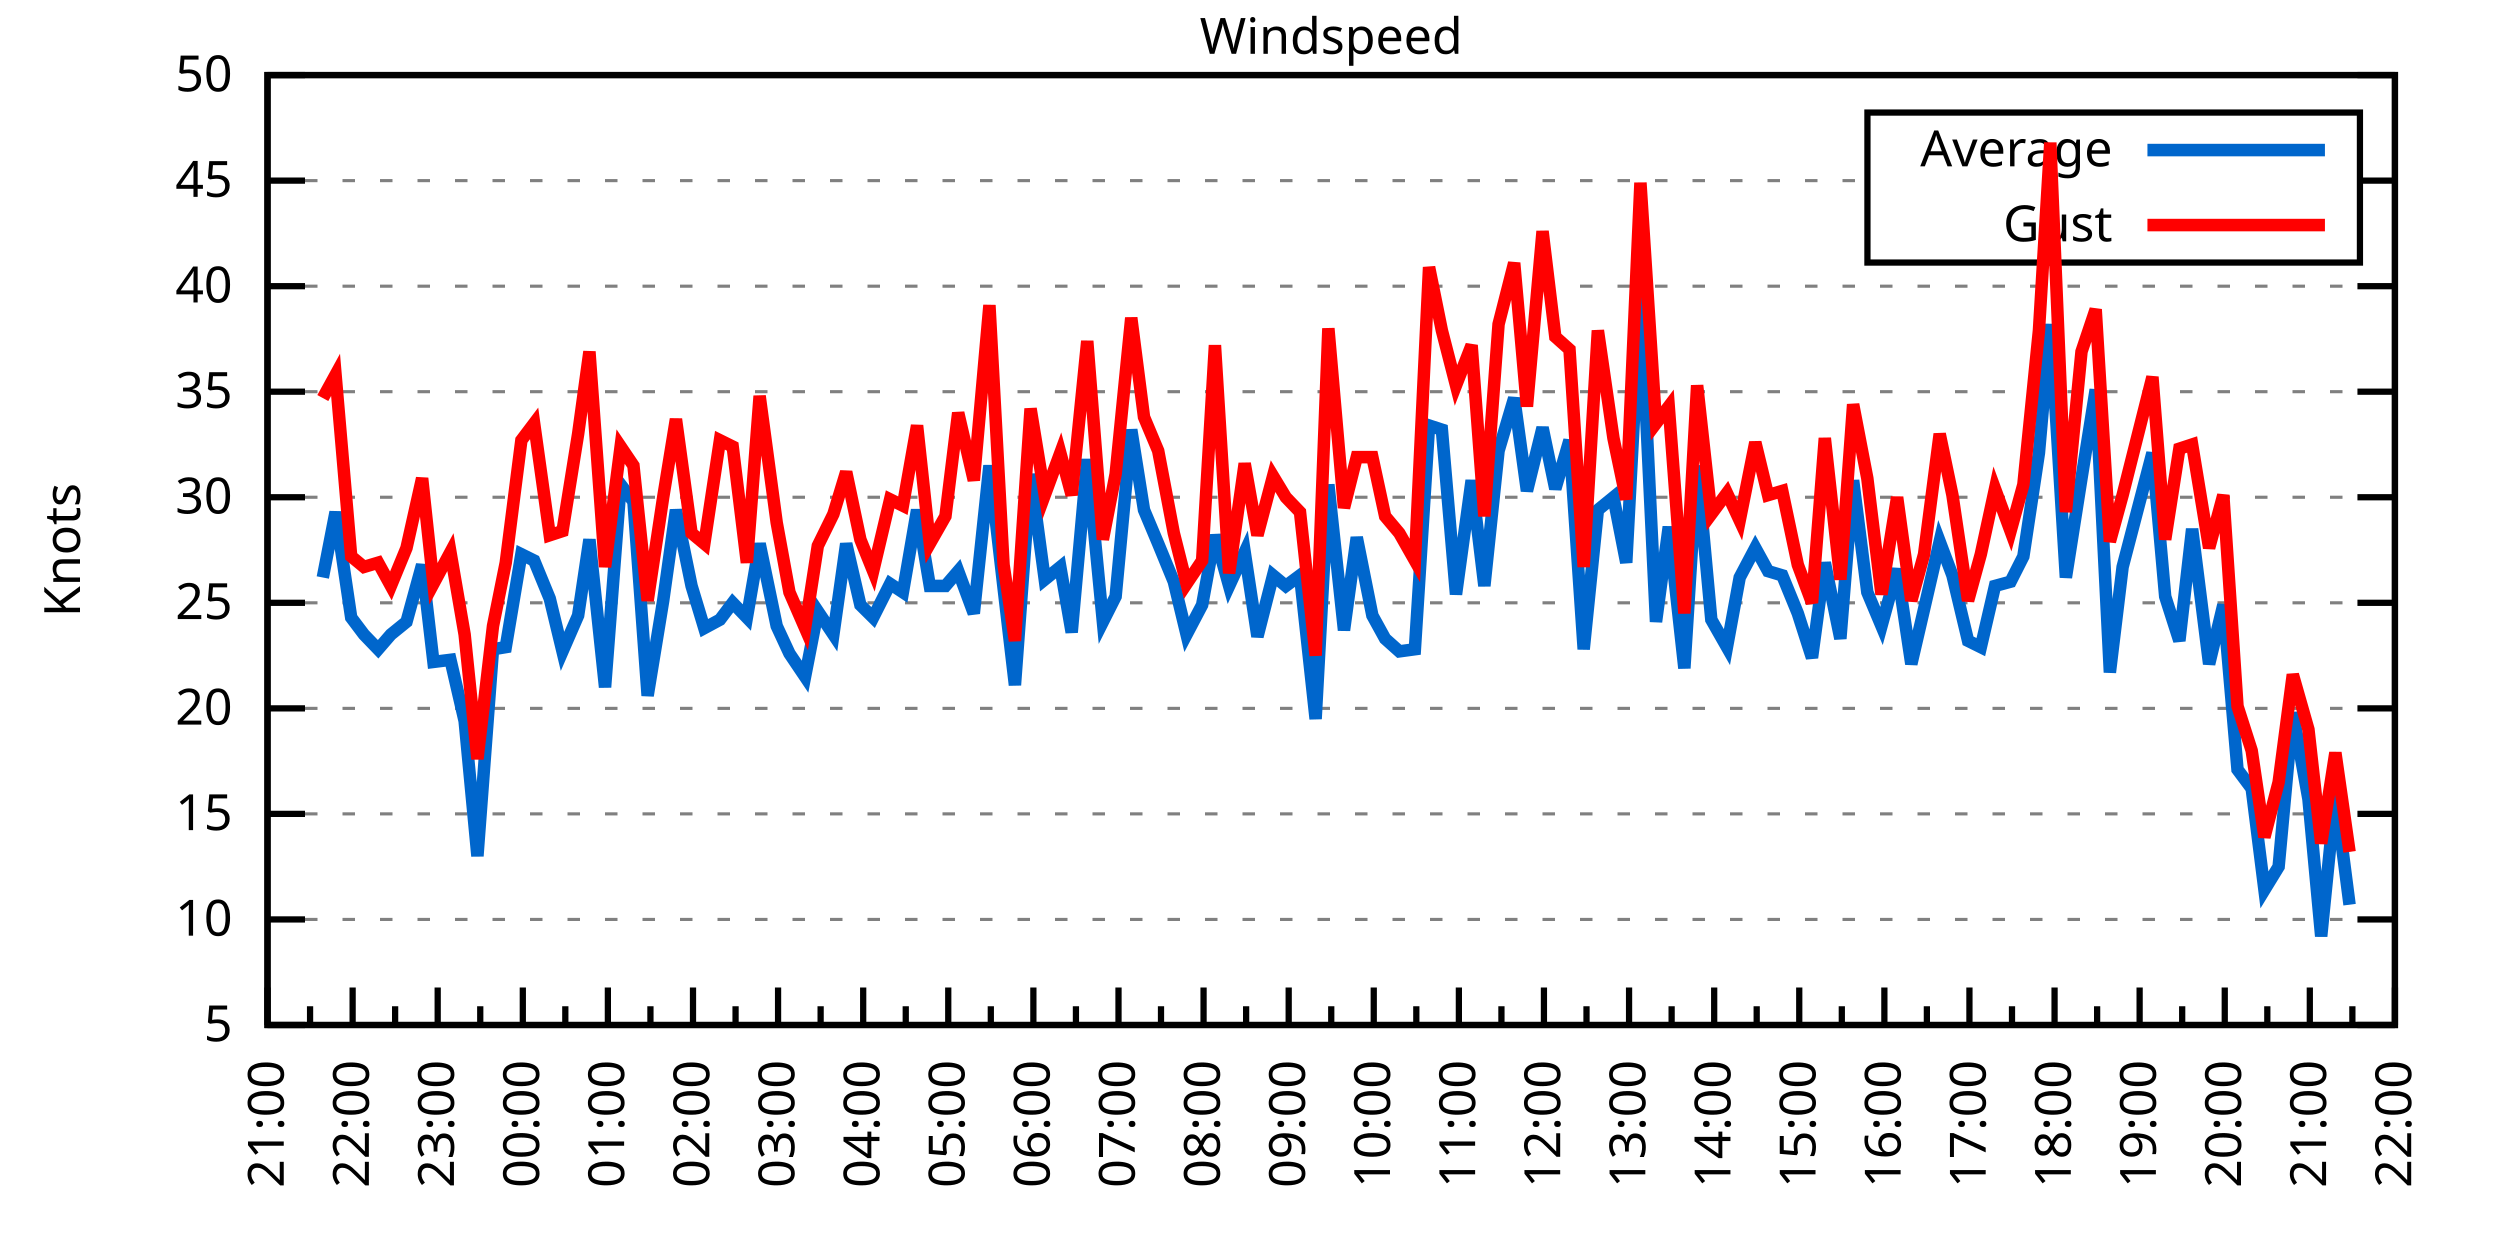
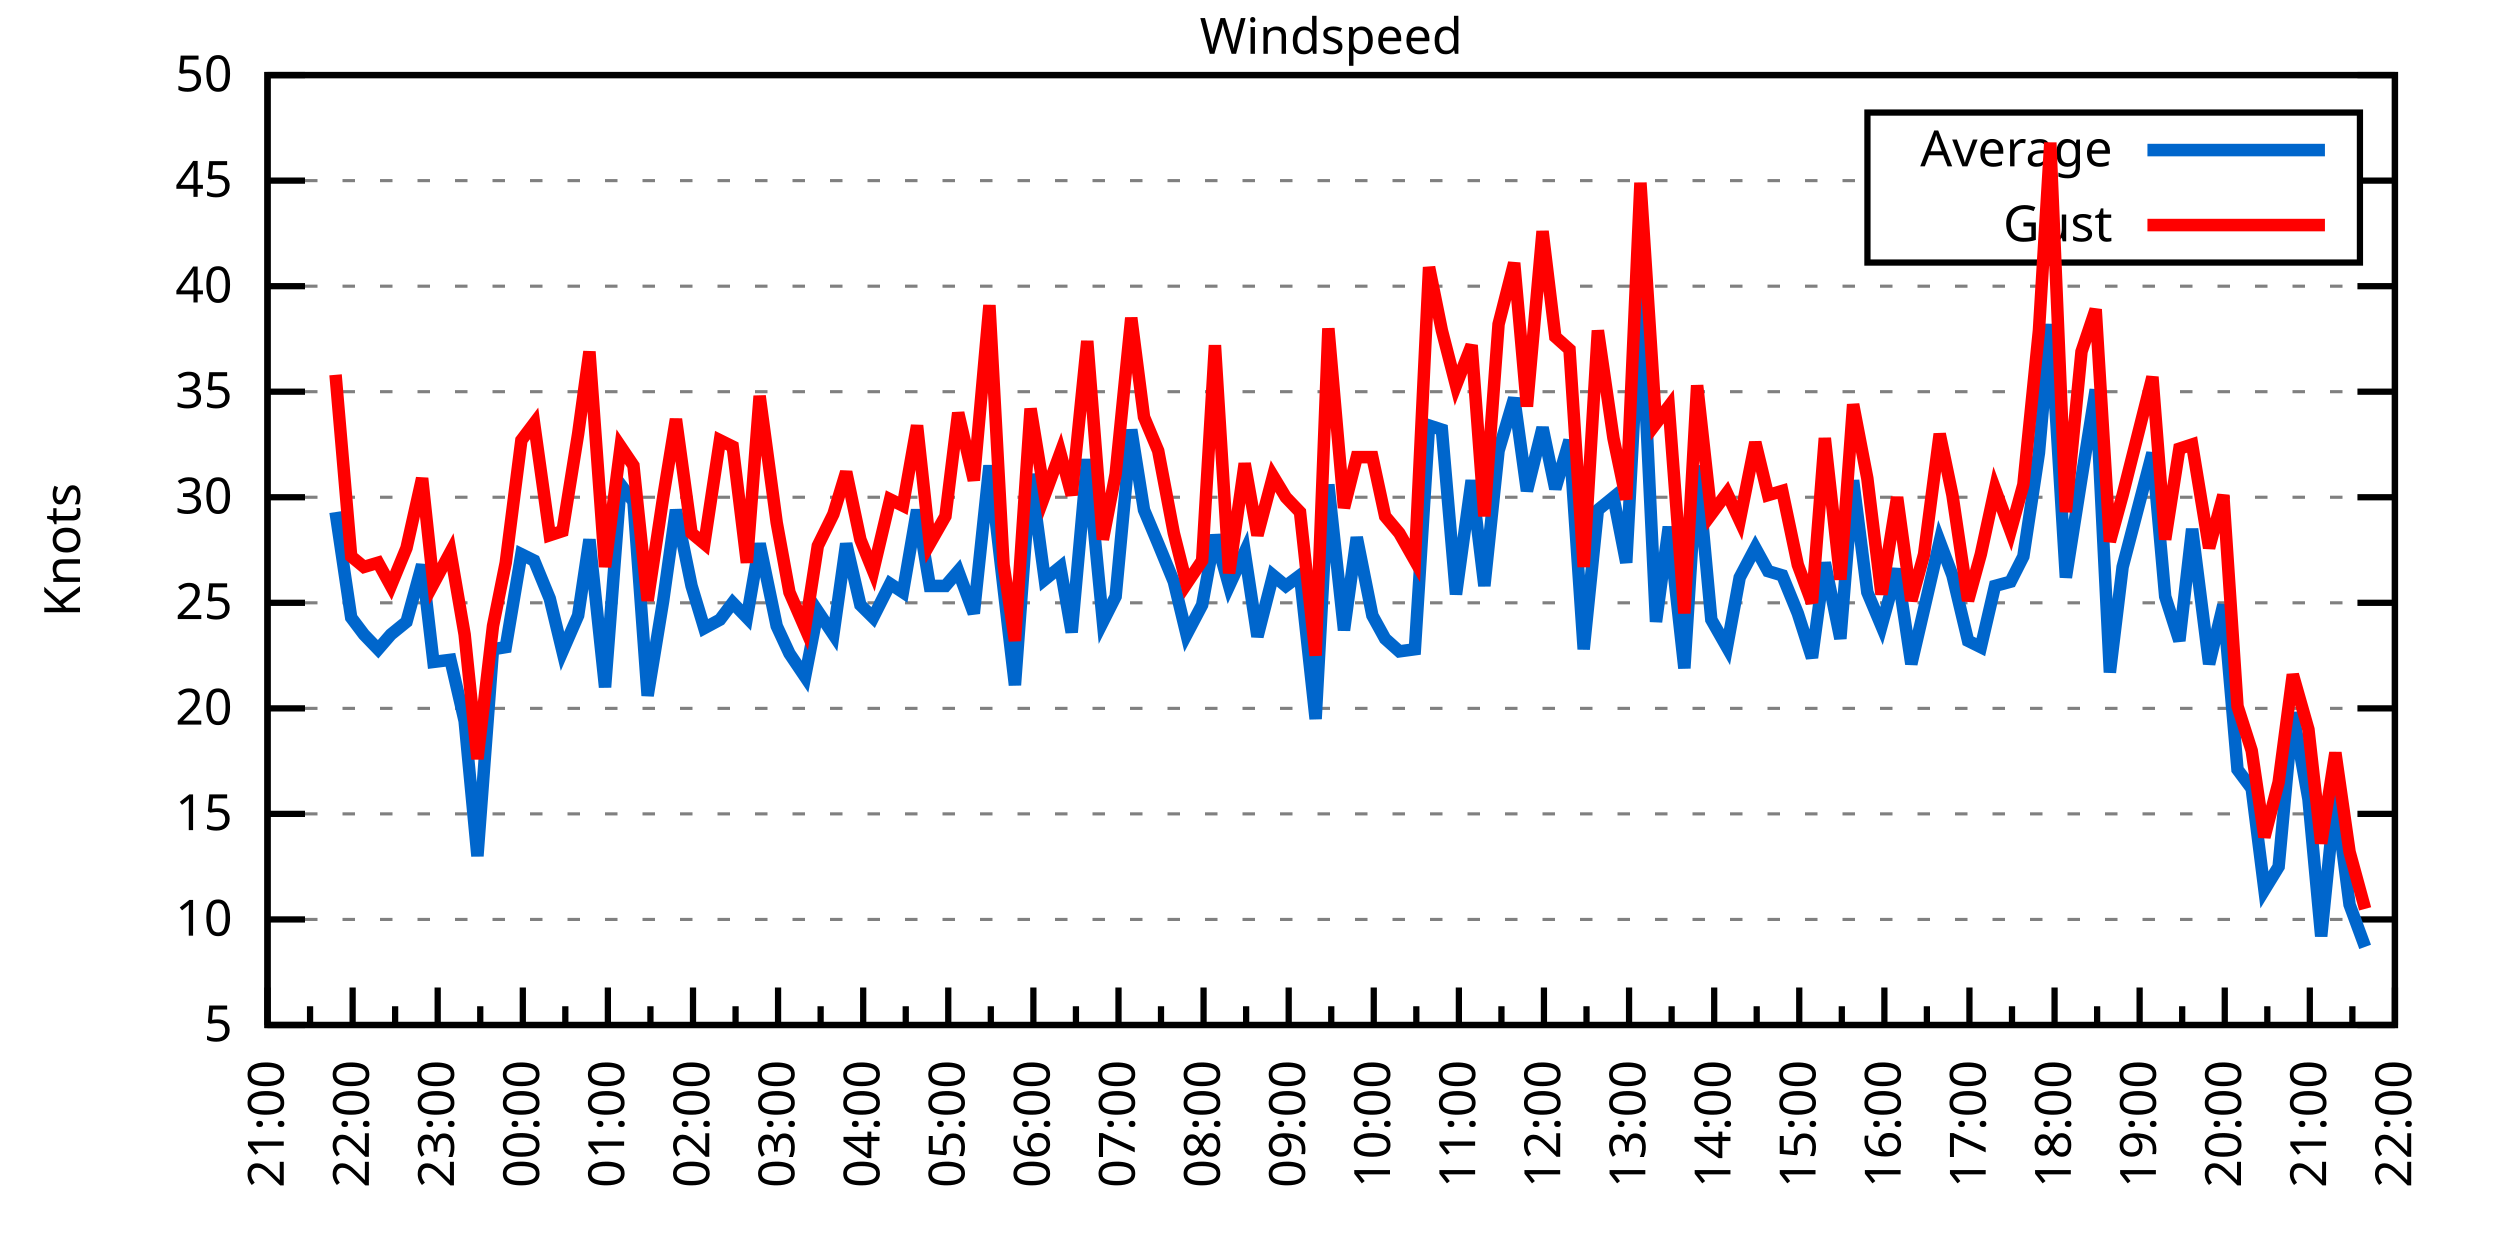
<svg xmlns="http://www.w3.org/2000/svg" xmlns:xlink="http://www.w3.org/1999/xlink" width="400" height="200" viewBox="0 0 400 200">
  <g id="gnuplot_canvas">
    <rect x="0" y="0" width="400" height="200" fill="none" />
    <defs>
      <circle id="gpDot" r="0.5" stroke-width="0.5" stroke="currentColor" />
      <path id="gpPt0" stroke-width="0.333" stroke="currentColor" d="M-1,0 h2 M0,-1 v2" />
      <path id="gpPt1" stroke-width="0.333" stroke="currentColor" d="M-1,-1 L1,1 M1,-1 L-1,1" />
      <path id="gpPt2" stroke-width="0.333" stroke="currentColor" d="M-1,0 L1,0 M0,-1 L0,1 M-1,-1 L1,1 M-1,1 L1,-1" />
      <rect id="gpPt3" stroke-width="0.333" stroke="currentColor" x="-1" y="-1" width="2" height="2" />
      <rect id="gpPt4" stroke-width="0.333" stroke="currentColor" fill="currentColor" x="-1" y="-1" width="2" height="2" />
      <circle id="gpPt5" stroke-width="0.333" stroke="currentColor" cx="0" cy="0" r="1" />
      <use xlink:href="#gpPt5" id="gpPt6" fill="currentColor" stroke="none" />
      <path id="gpPt7" stroke-width="0.333" stroke="currentColor" d="M0,-1.33 L-1.33,0.67 L1.33,0.67 z" />
      <use xlink:href="#gpPt7" id="gpPt8" fill="currentColor" stroke="none" />
      <use xlink:href="#gpPt7" id="gpPt9" stroke="currentColor" transform="rotate(180)" />
      <use xlink:href="#gpPt9" id="gpPt10" fill="currentColor" stroke="none" />
      <use xlink:href="#gpPt3" id="gpPt11" stroke="currentColor" transform="rotate(45)" />
      <use xlink:href="#gpPt11" id="gpPt12" fill="currentColor" stroke="none" />
      <path id="gpPt13" stroke-width="0.333" stroke="currentColor" d="M0,1.330 L1.265,0.411 L0.782,-1.067 L-0.782,-1.076 L-1.265,0.411 z" />
      <use xlink:href="#gpPt13" id="gpPt14" fill="currentColor" stroke="none" />
      <filter id="textbox" filterUnits="objectBoundingBox" x="0" y="0" height="1" width="1">
        <feFlood flood-color="white" flood-opacity="1" result="bgnd" />
        <feComposite in="SourceGraphic" in2="bgnd" operator="atop" />
      </filter>
      <filter id="greybox" filterUnits="objectBoundingBox" x="0" y="0" height="1" width="1">
        <feFlood flood-color="lightgrey" flood-opacity="1" result="grey" />
        <feComposite in="SourceGraphic" in2="grey" operator="atop" />
      </filter>
    </defs>
    <g fill="none" color="white" stroke="currentColor" stroke-width="1.00" stroke-linecap="butt" stroke-linejoin="miter">
</g>
    <g fill="none" color="black" stroke="currentColor" stroke-width="1.00" stroke-linecap="butt" stroke-linejoin="miter">
      <g stroke="none" shape-rendering="crispEdges">
        <polygon fill="rgb(255, 255, 255)" points="42.80,164.00 383.18,164.00 383.18,12.02 42.80,12.02 " />
      </g>
    </g>
    <g fill="none" color="black" stroke="currentColor" stroke-width="1.00" stroke-linecap="butt" stroke-linejoin="miter">
</g>
    <g fill="none" color="black" stroke="black" stroke-width="0.50" stroke-linecap="butt" stroke-linejoin="miter">
</g>
    <g fill="none" color="gray" stroke="currentColor" stroke-width="0.50" stroke-linecap="butt" stroke-linejoin="miter">
      <path stroke="gray" stroke-dasharray="2,4" class="gridline" d="M42.80,164.00 L383.19,164.00  " />
    </g>
    <g fill="none" color="gray" stroke="gray" stroke-width="1.00" stroke-linecap="butt" stroke-linejoin="miter">
</g>
    <g fill="none" color="black" stroke="currentColor" stroke-width="1.00" stroke-linecap="butt" stroke-linejoin="miter">
      <path stroke="black" d="M42.80,164.00 L48.80,164.00 M383.19,164.00 L377.19,164.00  " />
      <g transform="translate(37.20,166.60)" stroke="none" fill="black" font-family="Sans" font-size="8.00" text-anchor="end">
        <text>
          <tspan font-family="Sans"> 5</tspan>
        </text>
      </g>
    </g>
    <g fill="none" color="black" stroke="currentColor" stroke-width="1.00" stroke-linecap="butt" stroke-linejoin="miter">
</g>
    <g fill="none" color="black" stroke="black" stroke-width="0.50" stroke-linecap="butt" stroke-linejoin="miter">
</g>
    <g fill="none" color="gray" stroke="currentColor" stroke-width="0.50" stroke-linecap="butt" stroke-linejoin="miter">
      <path stroke="gray" stroke-dasharray="2,4" class="gridline" d="M42.80,147.11 L383.19,147.11  " />
    </g>
    <g fill="none" color="gray" stroke="gray" stroke-width="1.00" stroke-linecap="butt" stroke-linejoin="miter">
</g>
    <g fill="none" color="black" stroke="currentColor" stroke-width="1.00" stroke-linecap="butt" stroke-linejoin="miter">
      <path stroke="black" d="M42.80,147.11 L48.80,147.11 M383.19,147.11 L377.19,147.11  " />
      <g transform="translate(37.20,149.71)" stroke="none" fill="black" font-family="Sans" font-size="8.00" text-anchor="end">
        <text>
          <tspan font-family="Sans"> 10</tspan>
        </text>
      </g>
    </g>
    <g fill="none" color="black" stroke="currentColor" stroke-width="1.00" stroke-linecap="butt" stroke-linejoin="miter">
</g>
    <g fill="none" color="black" stroke="black" stroke-width="0.50" stroke-linecap="butt" stroke-linejoin="miter">
</g>
    <g fill="none" color="gray" stroke="currentColor" stroke-width="0.50" stroke-linecap="butt" stroke-linejoin="miter">
      <path stroke="gray" stroke-dasharray="2,4" class="gridline" d="M42.80,130.22 L383.19,130.22  " />
    </g>
    <g fill="none" color="gray" stroke="gray" stroke-width="1.00" stroke-linecap="butt" stroke-linejoin="miter">
</g>
    <g fill="none" color="black" stroke="currentColor" stroke-width="1.00" stroke-linecap="butt" stroke-linejoin="miter">
      <path stroke="black" d="M42.80,130.22 L48.80,130.22 M383.19,130.22 L377.19,130.22  " />
      <g transform="translate(37.20,132.82)" stroke="none" fill="black" font-family="Sans" font-size="8.00" text-anchor="end">
        <text>
          <tspan font-family="Sans"> 15</tspan>
        </text>
      </g>
    </g>
    <g fill="none" color="black" stroke="currentColor" stroke-width="1.00" stroke-linecap="butt" stroke-linejoin="miter">
</g>
    <g fill="none" color="black" stroke="black" stroke-width="0.50" stroke-linecap="butt" stroke-linejoin="miter">
</g>
    <g fill="none" color="gray" stroke="currentColor" stroke-width="0.50" stroke-linecap="butt" stroke-linejoin="miter">
      <path stroke="gray" stroke-dasharray="2,4" class="gridline" d="M42.80,113.34 L383.19,113.34  " />
    </g>
    <g fill="none" color="gray" stroke="gray" stroke-width="1.00" stroke-linecap="butt" stroke-linejoin="miter">
</g>
    <g fill="none" color="black" stroke="currentColor" stroke-width="1.00" stroke-linecap="butt" stroke-linejoin="miter">
      <path stroke="black" d="M42.80,113.34 L48.80,113.34 M383.19,113.34 L377.19,113.34  " />
      <g transform="translate(37.20,115.94)" stroke="none" fill="black" font-family="Sans" font-size="8.00" text-anchor="end">
        <text>
          <tspan font-family="Sans"> 20</tspan>
        </text>
      </g>
    </g>
    <g fill="none" color="black" stroke="currentColor" stroke-width="1.00" stroke-linecap="butt" stroke-linejoin="miter">
</g>
    <g fill="none" color="black" stroke="black" stroke-width="0.50" stroke-linecap="butt" stroke-linejoin="miter">
</g>
    <g fill="none" color="gray" stroke="currentColor" stroke-width="0.50" stroke-linecap="butt" stroke-linejoin="miter">
      <path stroke="gray" stroke-dasharray="2,4" class="gridline" d="M42.80,96.45 L383.19,96.45  " />
    </g>
    <g fill="none" color="gray" stroke="gray" stroke-width="1.00" stroke-linecap="butt" stroke-linejoin="miter">
</g>
    <g fill="none" color="black" stroke="currentColor" stroke-width="1.00" stroke-linecap="butt" stroke-linejoin="miter">
      <path stroke="black" d="M42.80,96.45 L48.80,96.45 M383.19,96.45 L377.19,96.45  " />
      <g transform="translate(37.20,99.05)" stroke="none" fill="black" font-family="Sans" font-size="8.00" text-anchor="end">
        <text>
          <tspan font-family="Sans"> 25</tspan>
        </text>
      </g>
    </g>
    <g fill="none" color="black" stroke="currentColor" stroke-width="1.00" stroke-linecap="butt" stroke-linejoin="miter">
</g>
    <g fill="none" color="black" stroke="black" stroke-width="0.50" stroke-linecap="butt" stroke-linejoin="miter">
</g>
    <g fill="none" color="gray" stroke="currentColor" stroke-width="0.50" stroke-linecap="butt" stroke-linejoin="miter">
      <path stroke="gray" stroke-dasharray="2,4" class="gridline" d="M42.80,79.56 L383.19,79.56  " />
    </g>
    <g fill="none" color="gray" stroke="gray" stroke-width="1.00" stroke-linecap="butt" stroke-linejoin="miter">
</g>
    <g fill="none" color="black" stroke="currentColor" stroke-width="1.00" stroke-linecap="butt" stroke-linejoin="miter">
      <path stroke="black" d="M42.80,79.56 L48.80,79.56 M383.19,79.56 L377.19,79.56  " />
      <g transform="translate(37.20,82.16)" stroke="none" fill="black" font-family="Sans" font-size="8.00" text-anchor="end">
        <text>
          <tspan font-family="Sans"> 30</tspan>
        </text>
      </g>
    </g>
    <g fill="none" color="black" stroke="currentColor" stroke-width="1.00" stroke-linecap="butt" stroke-linejoin="miter">
</g>
    <g fill="none" color="black" stroke="black" stroke-width="0.50" stroke-linecap="butt" stroke-linejoin="miter">
</g>
    <g fill="none" color="gray" stroke="currentColor" stroke-width="0.50" stroke-linecap="butt" stroke-linejoin="miter">
      <path stroke="gray" stroke-dasharray="2,4" class="gridline" d="M42.80,62.67 L383.19,62.67  " />
    </g>
    <g fill="none" color="gray" stroke="gray" stroke-width="1.00" stroke-linecap="butt" stroke-linejoin="miter">
</g>
    <g fill="none" color="black" stroke="currentColor" stroke-width="1.00" stroke-linecap="butt" stroke-linejoin="miter">
      <path stroke="black" d="M42.80,62.67 L48.80,62.67 M383.19,62.67 L377.19,62.67  " />
      <g transform="translate(37.20,65.27)" stroke="none" fill="black" font-family="Sans" font-size="8.00" text-anchor="end">
        <text>
          <tspan font-family="Sans"> 35</tspan>
        </text>
      </g>
    </g>
    <g fill="none" color="black" stroke="currentColor" stroke-width="1.00" stroke-linecap="butt" stroke-linejoin="miter">
</g>
    <g fill="none" color="black" stroke="black" stroke-width="0.50" stroke-linecap="butt" stroke-linejoin="miter">
</g>
    <g fill="none" color="gray" stroke="currentColor" stroke-width="0.50" stroke-linecap="butt" stroke-linejoin="miter">
      <path stroke="gray" stroke-dasharray="2,4" class="gridline" d="M42.80,45.79 L383.19,45.79  " />
    </g>
    <g fill="none" color="gray" stroke="gray" stroke-width="1.00" stroke-linecap="butt" stroke-linejoin="miter">
</g>
    <g fill="none" color="black" stroke="currentColor" stroke-width="1.00" stroke-linecap="butt" stroke-linejoin="miter">
      <path stroke="black" d="M42.80,45.79 L48.80,45.79 M383.19,45.79 L377.19,45.79  " />
      <g transform="translate(37.20,48.39)" stroke="none" fill="black" font-family="Sans" font-size="8.00" text-anchor="end">
        <text>
          <tspan font-family="Sans"> 40</tspan>
        </text>
      </g>
    </g>
    <g fill="none" color="black" stroke="currentColor" stroke-width="1.00" stroke-linecap="butt" stroke-linejoin="miter">
</g>
    <g fill="none" color="black" stroke="black" stroke-width="0.50" stroke-linecap="butt" stroke-linejoin="miter">
</g>
    <g fill="none" color="gray" stroke="currentColor" stroke-width="0.50" stroke-linecap="butt" stroke-linejoin="miter">
      <path stroke="gray" stroke-dasharray="2,4" class="gridline" d="M42.80,28.90 L298.79,28.90 M377.59,28.90 L383.19,28.90  " />
    </g>
    <g fill="none" color="gray" stroke="gray" stroke-width="1.00" stroke-linecap="butt" stroke-linejoin="miter">
</g>
    <g fill="none" color="black" stroke="currentColor" stroke-width="1.00" stroke-linecap="butt" stroke-linejoin="miter">
      <path stroke="black" d="M42.80,28.90 L48.80,28.90 M383.19,28.90 L377.19,28.90  " />
      <g transform="translate(37.20,31.50)" stroke="none" fill="black" font-family="Sans" font-size="8.00" text-anchor="end">
        <text>
          <tspan font-family="Sans"> 45</tspan>
        </text>
      </g>
    </g>
    <g fill="none" color="black" stroke="currentColor" stroke-width="1.00" stroke-linecap="butt" stroke-linejoin="miter">
</g>
    <g fill="none" color="black" stroke="black" stroke-width="0.50" stroke-linecap="butt" stroke-linejoin="miter">
</g>
    <g fill="none" color="gray" stroke="currentColor" stroke-width="0.50" stroke-linecap="butt" stroke-linejoin="miter">
      <path stroke="gray" stroke-dasharray="2,4" class="gridline" d="M42.80,12.01 L383.19,12.01  " />
    </g>
    <g fill="none" color="gray" stroke="gray" stroke-width="1.00" stroke-linecap="butt" stroke-linejoin="miter">
</g>
    <g fill="none" color="black" stroke="currentColor" stroke-width="1.00" stroke-linecap="butt" stroke-linejoin="miter">
      <path stroke="black" d="M42.80,12.01 L48.80,12.01 M383.19,12.01 L377.19,12.01  " />
      <g transform="translate(37.20,14.61)" stroke="none" fill="black" font-family="Sans" font-size="8.00" text-anchor="end">
        <text>
          <tspan font-family="Sans"> 50</tspan>
        </text>
      </g>
    </g>
    <g fill="none" color="black" stroke="currentColor" stroke-width="1.00" stroke-linecap="butt" stroke-linejoin="miter">
      <path stroke="black" d="M42.80,164.00 L42.80,158.00  " />
      <g transform="translate(45.40,169.60) rotate(270)" stroke="none" fill="black" font-family="Sans" font-size="8.00" text-anchor="end">
        <text>
          <tspan font-family="Sans">21:00</tspan>
        </text>
      </g>
    </g>
    <g fill="none" color="black" stroke="currentColor" stroke-width="1.00" stroke-linecap="butt" stroke-linejoin="miter">
      <path stroke="black" d="M49.61,164.00 L49.61,161.00 M56.42,164.00 L56.42,158.00  " />
      <g transform="translate(59.02,169.60) rotate(270)" stroke="none" fill="black" font-family="Sans" font-size="8.00" text-anchor="end">
        <text>
          <tspan font-family="Sans">22:00</tspan>
        </text>
      </g>
    </g>
    <g fill="none" color="black" stroke="currentColor" stroke-width="1.00" stroke-linecap="butt" stroke-linejoin="miter">
      <path stroke="black" d="M63.22,164.00 L63.22,161.00 M70.03,164.00 L70.03,158.00  " />
      <g transform="translate(72.63,169.60) rotate(270)" stroke="none" fill="black" font-family="Sans" font-size="8.00" text-anchor="end">
        <text>
          <tspan font-family="Sans">23:00</tspan>
        </text>
      </g>
    </g>
    <g fill="none" color="black" stroke="currentColor" stroke-width="1.00" stroke-linecap="butt" stroke-linejoin="miter">
      <path stroke="black" d="M76.84,164.00 L76.84,161.00 M83.65,164.00 L83.65,158.00  " />
      <g transform="translate(86.25,169.60) rotate(270)" stroke="none" fill="black" font-family="Sans" font-size="8.00" text-anchor="end">
        <text>
          <tspan font-family="Sans">00:00</tspan>
        </text>
      </g>
    </g>
    <g fill="none" color="black" stroke="currentColor" stroke-width="1.00" stroke-linecap="butt" stroke-linejoin="miter">
      <path stroke="black" d="M90.45,164.00 L90.45,161.00 M97.26,164.00 L97.26,158.00  " />
      <g transform="translate(99.86,169.60) rotate(270)" stroke="none" fill="black" font-family="Sans" font-size="8.00" text-anchor="end">
        <text>
          <tspan font-family="Sans">01:00</tspan>
        </text>
      </g>
    </g>
    <g fill="none" color="black" stroke="currentColor" stroke-width="1.00" stroke-linecap="butt" stroke-linejoin="miter">
      <path stroke="black" d="M104.07,164.00 L104.07,161.00 M110.88,164.00 L110.88,158.00  " />
      <g transform="translate(113.48,169.60) rotate(270)" stroke="none" fill="black" font-family="Sans" font-size="8.00" text-anchor="end">
        <text>
          <tspan font-family="Sans">02:00</tspan>
        </text>
      </g>
    </g>
    <g fill="none" color="black" stroke="currentColor" stroke-width="1.00" stroke-linecap="butt" stroke-linejoin="miter">
      <path stroke="black" d="M117.69,164.00 L117.69,161.00 M124.49,164.00 L124.49,158.00  " />
      <g transform="translate(127.09,169.60) rotate(270)" stroke="none" fill="black" font-family="Sans" font-size="8.00" text-anchor="end">
        <text>
          <tspan font-family="Sans">03:00</tspan>
        </text>
      </g>
    </g>
    <g fill="none" color="black" stroke="currentColor" stroke-width="1.00" stroke-linecap="butt" stroke-linejoin="miter">
      <path stroke="black" d="M131.30,164.00 L131.30,161.00 M138.11,164.00 L138.11,158.00  " />
      <g transform="translate(140.71,169.60) rotate(270)" stroke="none" fill="black" font-family="Sans" font-size="8.00" text-anchor="end">
        <text>
          <tspan font-family="Sans">04:00</tspan>
        </text>
      </g>
    </g>
    <g fill="none" color="black" stroke="currentColor" stroke-width="1.00" stroke-linecap="butt" stroke-linejoin="miter">
      <path stroke="black" d="M144.92,164.00 L144.92,161.00 M151.72,164.00 L151.72,158.00  " />
      <g transform="translate(154.32,169.60) rotate(270)" stroke="none" fill="black" font-family="Sans" font-size="8.00" text-anchor="end">
        <text>
          <tspan font-family="Sans">05:00</tspan>
        </text>
      </g>
    </g>
    <g fill="none" color="black" stroke="currentColor" stroke-width="1.00" stroke-linecap="butt" stroke-linejoin="miter">
      <path stroke="black" d="M158.53,164.00 L158.53,161.00 M165.34,164.00 L165.34,158.00  " />
      <g transform="translate(167.94,169.60) rotate(270)" stroke="none" fill="black" font-family="Sans" font-size="8.00" text-anchor="end">
        <text>
          <tspan font-family="Sans">06:00</tspan>
        </text>
      </g>
    </g>
    <g fill="none" color="black" stroke="currentColor" stroke-width="1.00" stroke-linecap="butt" stroke-linejoin="miter">
      <path stroke="black" d="M172.15,164.00 L172.15,161.00 M178.96,164.00 L178.96,158.00  " />
      <g transform="translate(181.56,169.60) rotate(270)" stroke="none" fill="black" font-family="Sans" font-size="8.00" text-anchor="end">
        <text>
          <tspan font-family="Sans">07:00</tspan>
        </text>
      </g>
    </g>
    <g fill="none" color="black" stroke="currentColor" stroke-width="1.00" stroke-linecap="butt" stroke-linejoin="miter">
      <path stroke="black" d="M185.76,164.00 L185.76,161.00 M192.57,164.00 L192.57,158.00  " />
      <g transform="translate(195.17,169.60) rotate(270)" stroke="none" fill="black" font-family="Sans" font-size="8.00" text-anchor="end">
        <text>
          <tspan font-family="Sans">08:00</tspan>
        </text>
      </g>
    </g>
    <g fill="none" color="black" stroke="currentColor" stroke-width="1.00" stroke-linecap="butt" stroke-linejoin="miter">
      <path stroke="black" d="M199.38,164.00 L199.38,161.00 M206.19,164.00 L206.19,158.00  " />
      <g transform="translate(208.79,169.60) rotate(270)" stroke="none" fill="black" font-family="Sans" font-size="8.00" text-anchor="end">
        <text>
          <tspan font-family="Sans">09:00</tspan>
        </text>
      </g>
    </g>
    <g fill="none" color="black" stroke="currentColor" stroke-width="1.00" stroke-linecap="butt" stroke-linejoin="miter">
      <path stroke="black" d="M213.00,164.00 L213.00,161.00 M219.80,164.00 L219.80,158.00  " />
      <g transform="translate(222.40,169.60) rotate(270)" stroke="none" fill="black" font-family="Sans" font-size="8.00" text-anchor="end">
        <text>
          <tspan font-family="Sans">10:00</tspan>
        </text>
      </g>
    </g>
    <g fill="none" color="black" stroke="currentColor" stroke-width="1.00" stroke-linecap="butt" stroke-linejoin="miter">
      <path stroke="black" d="M226.61,164.00 L226.61,161.00 M233.42,164.00 L233.42,158.00  " />
      <g transform="translate(236.02,169.60) rotate(270)" stroke="none" fill="black" font-family="Sans" font-size="8.00" text-anchor="end">
        <text>
          <tspan font-family="Sans">11:00</tspan>
        </text>
      </g>
    </g>
    <g fill="none" color="black" stroke="currentColor" stroke-width="1.00" stroke-linecap="butt" stroke-linejoin="miter">
      <path stroke="black" d="M240.23,164.00 L240.23,161.00 M247.03,164.00 L247.03,158.00  " />
      <g transform="translate(249.63,169.60) rotate(270)" stroke="none" fill="black" font-family="Sans" font-size="8.00" text-anchor="end">
        <text>
          <tspan font-family="Sans">12:00</tspan>
        </text>
      </g>
    </g>
    <g fill="none" color="black" stroke="currentColor" stroke-width="1.00" stroke-linecap="butt" stroke-linejoin="miter">
      <path stroke="black" d="M253.84,164.00 L253.84,161.00 M260.65,164.00 L260.65,158.00  " />
      <g transform="translate(263.25,169.60) rotate(270)" stroke="none" fill="black" font-family="Sans" font-size="8.00" text-anchor="end">
        <text>
          <tspan font-family="Sans">13:00</tspan>
        </text>
      </g>
    </g>
    <g fill="none" color="black" stroke="currentColor" stroke-width="1.00" stroke-linecap="butt" stroke-linejoin="miter">
      <path stroke="black" d="M267.46,164.00 L267.46,161.00 M274.27,164.00 L274.27,158.00  " />
      <g transform="translate(276.87,169.60) rotate(270)" stroke="none" fill="black" font-family="Sans" font-size="8.00" text-anchor="end">
        <text>
          <tspan font-family="Sans">14:00</tspan>
        </text>
      </g>
    </g>
    <g fill="none" color="black" stroke="currentColor" stroke-width="1.00" stroke-linecap="butt" stroke-linejoin="miter">
      <path stroke="black" d="M281.07,164.00 L281.07,161.00 M287.88,164.00 L287.88,158.00  " />
      <g transform="translate(290.48,169.60) rotate(270)" stroke="none" fill="black" font-family="Sans" font-size="8.00" text-anchor="end">
        <text>
          <tspan font-family="Sans">15:00</tspan>
        </text>
      </g>
    </g>
    <g fill="none" color="black" stroke="currentColor" stroke-width="1.00" stroke-linecap="butt" stroke-linejoin="miter">
      <path stroke="black" d="M294.69,164.00 L294.69,161.00 M301.50,164.00 L301.50,158.00  " />
      <g transform="translate(304.10,169.60) rotate(270)" stroke="none" fill="black" font-family="Sans" font-size="8.00" text-anchor="end">
        <text>
          <tspan font-family="Sans">16:00</tspan>
        </text>
      </g>
    </g>
    <g fill="none" color="black" stroke="currentColor" stroke-width="1.00" stroke-linecap="butt" stroke-linejoin="miter">
      <path stroke="black" d="M308.30,164.00 L308.30,161.00 M315.11,164.00 L315.11,158.00  " />
      <g transform="translate(317.71,169.60) rotate(270)" stroke="none" fill="black" font-family="Sans" font-size="8.00" text-anchor="end">
        <text>
          <tspan font-family="Sans">17:00</tspan>
        </text>
      </g>
    </g>
    <g fill="none" color="black" stroke="currentColor" stroke-width="1.00" stroke-linecap="butt" stroke-linejoin="miter">
      <path stroke="black" d="M321.92,164.00 L321.92,161.00 M328.73,164.00 L328.73,158.00  " />
      <g transform="translate(331.33,169.60) rotate(270)" stroke="none" fill="black" font-family="Sans" font-size="8.00" text-anchor="end">
        <text>
          <tspan font-family="Sans">18:00</tspan>
        </text>
      </g>
    </g>
    <g fill="none" color="black" stroke="currentColor" stroke-width="1.00" stroke-linecap="butt" stroke-linejoin="miter">
      <path stroke="black" d="M335.54,164.00 L335.54,161.00 M342.34,164.00 L342.34,158.00  " />
      <g transform="translate(344.94,169.60) rotate(270)" stroke="none" fill="black" font-family="Sans" font-size="8.00" text-anchor="end">
        <text>
          <tspan font-family="Sans">19:00</tspan>
        </text>
      </g>
    </g>
    <g fill="none" color="black" stroke="currentColor" stroke-width="1.00" stroke-linecap="butt" stroke-linejoin="miter">
      <path stroke="black" d="M349.15,164.00 L349.15,161.00 M355.96,164.00 L355.96,158.00  " />
      <g transform="translate(358.56,169.60) rotate(270)" stroke="none" fill="black" font-family="Sans" font-size="8.00" text-anchor="end">
        <text>
          <tspan font-family="Sans">20:00</tspan>
        </text>
      </g>
    </g>
    <g fill="none" color="black" stroke="currentColor" stroke-width="1.00" stroke-linecap="butt" stroke-linejoin="miter">
      <path stroke="black" d="M362.77,164.00 L362.77,161.00 M369.57,164.00 L369.57,158.00  " />
      <g transform="translate(372.17,169.60) rotate(270)" stroke="none" fill="black" font-family="Sans" font-size="8.00" text-anchor="end">
        <text>
          <tspan font-family="Sans">21:00</tspan>
        </text>
      </g>
    </g>
    <g fill="none" color="black" stroke="currentColor" stroke-width="1.00" stroke-linecap="butt" stroke-linejoin="miter">
      <path stroke="black" d="M376.38,164.00 L376.38,161.00 M383.19,164.00 L383.19,158.00  " />
      <g transform="translate(385.79,169.60) rotate(270)" stroke="none" fill="black" font-family="Sans" font-size="8.00" text-anchor="end">
        <text>
          <tspan font-family="Sans">22:00</tspan>
        </text>
      </g>
    </g>
    <g fill="none" color="black" stroke="currentColor" stroke-width="1.00" stroke-linecap="butt" stroke-linejoin="miter">
</g>
    <g fill="none" color="black" stroke="currentColor" stroke-width="1.00" stroke-linecap="butt" stroke-linejoin="miter">
      <path stroke="black" d="M42.80,12.01 L42.80,164.00 L383.19,164.00 L383.19,12.01 L42.80,12.01 Z  " />
    </g>
    <g fill="none" color="black" stroke="currentColor" stroke-width="1.00" stroke-linecap="butt" stroke-linejoin="miter">
      <g transform="translate(12.80,88.01) rotate(270)" stroke="none" fill="black" font-family="Sans" font-size="8.00" text-anchor="middle">
        <text>
          <tspan font-family="Sans">Knots</tspan>
        </text>
      </g>
    </g>
    <g fill="none" color="black" stroke="currentColor" stroke-width="1.00" stroke-linecap="butt" stroke-linejoin="miter">
</g>
    <g fill="none" color="black" stroke="currentColor" stroke-width="1.00" stroke-linecap="butt" stroke-linejoin="miter">
      <path stroke="black" d="M298.79,42.01 L298.79,18.01 L377.59,18.01 L377.59,42.01 L298.79,42.01 Z  " />
    </g>
    <g id="Windspeed_plot_1">
      <g fill="none" color="white" stroke="black" stroke-width="2.00" stroke-linecap="butt" stroke-linejoin="miter">
</g>
      <g fill="none" color="black" stroke="currentColor" stroke-width="2.00" stroke-linecap="butt" stroke-linejoin="miter">
        <g transform="translate(337.99,26.61)" stroke="none" fill="black" font-family="Sans" font-size="8.00" text-anchor="end">
          <text>
            <tspan font-family="Sans">Average</tspan>
          </text>
        </g>
      </g>
      <g fill="none" color="black" stroke="currentColor" stroke-width="2.00" stroke-linecap="butt" stroke-linejoin="miter">
-         <path stroke="rgb(  0, 102, 204)" d="M343.59,24.01 L371.99,24.01 M51.65,92.40 L53.69,81.93 L56.19,98.81 L58.23,101.52 L60.50,103.88 L62.54,101.52   L65.04,99.49 L67.54,90.37 L69.35,105.91 L72.07,105.57 L74.34,115.36 L76.39,136.98 L78.88,103.88 L80.92,103.54   L83.42,88.68 L85.46,89.69 L87.96,95.77 L90.00,104.22 L92.50,98.48 L94.31,86.32 L96.81,109.96 L99.30,77.53   L101.35,80.24 L103.62,111.31 L106.11,96.11 L108.15,81.59 L110.65,93.75 L112.69,100.50 L115.19,99.15 L117.23,96.45   L119.50,98.81 L121.54,86.99 L124.27,100.16 L126.31,104.56 L128.81,108.27 L130.85,97.80 L133.34,101.52 L135.39,86.99   L137.66,96.79 L139.70,98.81 L142.42,93.41 L144.46,94.76 L146.73,81.59 L148.77,93.75 L151.27,93.75 L153.31,91.38   L155.81,98.14 L158.31,74.49 L160.57,94.08 L162.39,109.62 L164.89,75.85 L167.16,92.73 L169.65,90.71 L171.47,101.18   L173.96,73.48 L176.46,99.49 L178.50,95.44 L181.00,68.75 L183.04,81.59 L185.31,86.99 L187.81,93.07 L189.85,101.52   L192.34,96.79 L194.39,85.64 L196.66,93.75 L199.15,88.34 L201.19,101.85 L203.69,92.06 L205.73,93.75 L208.00,92.06   L210.50,115.03 L212.54,77.53 L215.04,100.84 L217.08,85.98 L219.58,98.48 L221.62,102.19 L223.89,104.22 L226.38,103.88   L228.65,68.08 L230.70,68.75 L232.96,95.10 L235.46,76.86 L237.50,93.75 L239.77,72.13 L242.27,63.69 L244.31,78.55   L246.81,68.42 L248.85,78.21 L251.12,70.44 L253.39,103.88 L255.66,81.59 L258.15,79.56 L260.20,90.03 L262.47,47.47   L264.96,99.49 L267.00,84.29 L269.50,106.92 L271.54,74.49 L273.81,99.15 L276.31,103.54 L278.35,92.40 L280.85,87.67   L282.89,91.38 L285.16,92.06 L287.65,98.14 L289.92,105.23 L291.97,90.03 L294.46,102.19 L296.50,76.86 L298.77,94.76   L301.04,100.16 L303.54,91.04 L305.81,106.24 L307.85,97.46 L310.35,86.65 L312.39,92.06 L314.89,102.53 L316.93,103.54   L319.20,93.75 L321.69,93.07 L323.74,89.02 L326.23,72.47 L328.05,51.87 L330.54,92.40 L333.04,76.52 L335.31,62.34   L337.58,107.59 L339.62,90.71 L344.39,72.47 L346.43,95.44 L348.70,102.53 L350.74,84.63 L353.46,106.24 L355.73,96.79   L358.00,123.13 L360.27,126.17 L362.31,142.38 L364.58,138.67 L366.85,114.01 L369.35,127.86 L371.39,149.81 L373.66,127.18   L375.93,144.75  " />
+         <path stroke="rgb(  0, 102, 204)" d="M343.59,24.01 L371.99,24.01 M53.69,81.93 L56.19,98.81 L58.23,101.52 L60.50,103.88 L62.54,101.52 L65.04,99.49   L67.54,90.37 L69.35,105.91 L72.07,105.57 L74.34,115.36 L76.39,136.98 L78.88,103.88 L80.92,103.54 L83.42,88.68   L85.46,89.69 L87.96,95.77 L90.00,104.22 L92.50,98.48 L94.31,86.32 L96.81,109.96 L99.30,77.53 L101.35,80.24   L103.62,111.31 L106.11,96.11 L108.15,81.59 L110.65,93.75 L112.69,100.50 L115.19,99.15 L117.23,96.45 L119.50,98.81   L121.54,86.99 L124.27,100.16 L126.31,104.56 L128.81,108.27 L130.85,97.80 L133.34,101.52 L135.39,86.99 L137.66,96.79   L139.70,98.81 L142.42,93.41 L144.46,94.76 L146.73,81.59 L148.77,93.75 L151.27,93.75 L153.31,91.38 L155.81,98.14   L158.31,74.49 L160.57,94.08 L162.39,109.62 L164.89,75.85 L167.16,92.73 L169.65,90.71 L171.47,101.18 L173.96,73.48   L176.46,99.49 L178.50,95.44 L181.00,68.75 L183.04,81.59 L185.31,86.99 L187.81,93.07 L189.85,101.52 L192.34,96.79   L194.39,85.64 L196.66,93.75 L199.15,88.34 L201.19,101.85 L203.69,92.06 L205.73,93.75 L208.00,92.06 L210.50,115.03   L212.54,77.53 L215.04,100.84 L217.08,85.98 L219.58,98.48 L221.62,102.19 L223.89,104.22 L226.38,103.88 L228.65,68.08   L230.70,68.75 L232.96,95.10 L235.46,76.86 L237.50,93.75 L239.77,72.13 L242.27,63.69 L244.31,78.55 L246.81,68.42   L248.85,78.21 L251.12,70.44 L253.39,103.88 L255.66,81.59 L258.15,79.56 L260.20,90.03 L262.47,47.47 L264.96,99.49   L267.00,84.29 L269.50,106.92 L271.54,74.49 L273.81,99.15 L276.31,103.54 L278.35,92.40 L280.85,87.67 L282.89,91.38   L285.16,92.06 L287.65,98.14 L289.92,105.23 L291.97,90.03 L294.46,102.19 L296.50,76.86 L298.77,94.76 L301.04,100.16   L303.54,91.04 L305.81,106.24 L307.85,97.46 L310.35,86.65 L312.39,92.06 L314.89,102.53 L316.93,103.54 L319.20,93.75   L321.69,93.07 L323.74,89.02 L326.23,72.47 L328.05,51.87 L330.54,92.40 L333.04,76.52 L335.31,62.34 L337.58,107.59   L339.62,90.71 L344.39,72.47 L346.43,95.44 L348.70,102.53 L350.74,84.63 L353.46,106.24 L355.73,96.79 L358.00,123.13   L360.27,126.17 L362.31,142.38 L364.58,138.67 L366.85,114.01 L369.35,127.86 L371.39,149.81 L373.66,127.18 L375.93,144.75   L378.42,151.50  " />
      </g>
    </g>
    <g id="Windspeed_plot_2">
      <g fill="none" color="black" stroke="currentColor" stroke-width="2.00" stroke-linecap="butt" stroke-linejoin="miter">
        <g transform="translate(337.99,38.61)" stroke="none" fill="black" font-family="Sans" font-size="8.00" text-anchor="end">
          <text>
            <tspan font-family="Sans">Gust</tspan>
          </text>
        </g>
      </g>
      <g fill="none" color="black" stroke="currentColor" stroke-width="2.00" stroke-linecap="butt" stroke-linejoin="miter">
-         <path stroke="rgb(255,   0,   0)" d="M343.59,36.01 L371.99,36.01 M51.65,63.69 L53.69,59.97 L56.19,89.02 L58.23,90.71 L60.50,90.03 L62.54,93.75   L65.04,87.67 L67.54,76.52 L69.35,93.41 L72.07,88.34 L74.34,101.52 L76.39,121.44 L78.88,100.16 L80.92,90.03   L83.42,70.44 L85.46,67.74 L87.96,85.64 L90.00,84.97 L92.50,69.43 L94.31,56.26 L96.81,90.71 L99.30,71.45   L101.35,74.49 L103.62,96.11 L106.11,79.56 L108.15,67.06 L110.65,85.30 L112.69,86.99 L115.19,70.44 L117.23,71.45   L119.50,90.03 L121.54,63.35 L124.27,83.61 L126.31,94.76 L128.81,100.50 L130.85,87.33 L133.34,82.26 L135.39,75.51   L137.66,86.32 L139.70,91.38 L142.42,79.90 L144.46,80.91 L146.73,68.08 L148.77,86.99 L151.27,82.60 L153.31,66.05   L155.81,76.86 L158.31,48.83 L160.57,90.37 L162.39,102.53 L164.89,65.38 L167.16,79.22 L169.65,72.47 L171.47,79.22   L173.96,54.57 L176.46,86.32 L178.50,75.85 L181.00,50.85 L183.04,66.73 L185.31,72.13 L187.81,85.30 L189.85,93.41   L192.34,89.69 L194.39,55.24 L196.66,91.72 L199.15,74.16 L201.19,85.64 L203.69,76.18 L205.73,79.56 L208.00,81.93   L210.50,104.89 L212.54,52.54 L215.04,81.25 L217.08,73.14 L219.58,73.14 L221.62,82.60 L223.89,85.30 L226.38,89.69   L228.65,42.75 L230.70,52.88 L232.96,61.66 L235.46,55.24 L237.50,82.60 L239.77,51.87 L242.27,42.07 L244.31,65.04   L246.81,37.00 L248.85,53.89 L251.12,55.92 L253.39,90.71 L255.66,52.88 L258.15,70.10 L260.20,79.90 L262.47,29.24   L264.96,67.74 L267.00,65.04 L269.50,98.14 L271.54,61.66 L273.81,82.26 L276.31,78.89 L278.35,83.28 L280.85,70.78   L282.89,79.22 L285.16,78.55 L287.65,90.37 L289.92,96.45 L291.97,70.10 L294.46,92.73 L296.50,64.70 L298.77,76.52   L301.04,95.10 L303.54,79.56 L305.81,96.11 L307.85,88.68 L310.35,69.43 L312.39,79.22 L314.89,96.11 L316.93,88.68   L319.20,78.21 L321.69,84.97 L323.74,77.53 L326.23,52.88 L328.05,22.82 L330.54,81.93 L333.04,56.26 L335.31,49.50   L337.58,86.65 L339.62,79.22 L344.39,60.31 L346.43,86.32 L348.70,71.79 L350.74,71.12 L353.46,87.67 L355.73,79.22   L358.00,113.00 L360.27,120.09 L362.31,133.94 L364.58,125.16 L366.85,107.93 L369.35,116.71 L371.39,134.95 L373.66,120.43   L375.93,136.30  " />
+         <path stroke="rgb(255,   0,   0)" d="M343.59,36.01 L371.99,36.01 M53.69,59.97 L56.19,89.02 L58.23,90.71 L60.50,90.03 L62.54,93.75 L65.04,87.67   L67.54,76.52 L69.35,93.41 L72.07,88.34 L74.34,101.52 L76.39,121.44 L78.88,100.16 L80.92,90.03 L83.42,70.44   L85.46,67.74 L87.96,85.64 L90.00,84.97 L92.50,69.43 L94.31,56.26 L96.81,90.71 L99.30,71.45 L101.35,74.49   L103.62,96.11 L106.11,79.56 L108.15,67.06 L110.65,85.30 L112.69,86.99 L115.19,70.44 L117.23,71.45 L119.50,90.03   L121.54,63.35 L124.27,83.61 L126.31,94.76 L128.81,100.50 L130.85,87.33 L133.34,82.26 L135.39,75.51 L137.66,86.32   L139.70,91.38 L142.42,79.90 L144.46,80.91 L146.73,68.08 L148.77,86.99 L151.27,82.60 L153.31,66.05 L155.81,76.86   L158.31,48.83 L160.57,90.37 L162.39,102.53 L164.89,65.38 L167.16,79.22 L169.65,72.47 L171.47,79.22 L173.96,54.57   L176.46,86.32 L178.50,75.85 L181.00,50.85 L183.04,66.73 L185.31,72.13 L187.81,85.30 L189.85,93.41 L192.34,89.69   L194.39,55.24 L196.66,91.72 L199.15,74.16 L201.19,85.64 L203.69,76.18 L205.73,79.56 L208.00,81.93 L210.50,104.89   L212.54,52.54 L215.04,81.25 L217.08,73.14 L219.58,73.14 L221.62,82.60 L223.89,85.30 L226.38,89.69 L228.65,42.75   L230.70,52.88 L232.96,61.66 L235.46,55.24 L237.50,82.60 L239.77,51.87 L242.27,42.07 L244.31,65.04 L246.81,37.00   L248.85,53.89 L251.12,55.92 L253.39,90.71 L255.66,52.88 L258.15,70.10 L260.20,79.90 L262.47,29.24 L264.96,67.74   L267.00,65.04 L269.50,98.14 L271.54,61.66 L273.81,82.26 L276.31,78.89 L278.35,83.28 L280.85,70.78 L282.89,79.22   L285.16,78.55 L287.65,90.37 L289.92,96.45 L291.97,70.10 L294.46,92.73 L296.50,64.70 L298.77,76.52 L301.04,95.10   L303.54,79.56 L305.81,96.11 L307.85,88.68 L310.35,69.43 L312.39,79.22 L314.89,96.11 L316.93,88.68 L319.20,78.21   L321.69,84.97 L323.74,77.53 L326.23,52.88 L328.05,22.82 L330.54,81.93 L333.04,56.26 L335.31,49.50 L337.58,86.65   L339.62,79.22 L344.39,60.31 L346.43,86.32 L348.70,71.79 L350.74,71.12 L353.46,87.67 L355.73,79.22 L358.00,113.00   L360.27,120.09 L362.31,133.94 L364.58,125.16 L366.85,107.93 L369.35,116.71 L371.39,134.95 L373.66,120.43 L375.93,136.30   L378.42,145.42  " />
      </g>
    </g>
    <g fill="none" color="black" stroke="currentColor" stroke-width="2.00" stroke-linecap="butt" stroke-linejoin="miter">
</g>
    <g fill="none" color="black" stroke="black" stroke-width="1.00" stroke-linecap="butt" stroke-linejoin="miter">
</g>
    <g fill="none" color="black" stroke="currentColor" stroke-width="1.00" stroke-linecap="butt" stroke-linejoin="miter">
      <path stroke="black" d="M42.80,12.01 L42.80,164.00 L383.19,164.00 L383.19,12.01 L42.80,12.01 Z  " />
    </g>
    <g fill="none" color="black" stroke="currentColor" stroke-width="1.00" stroke-linecap="butt" stroke-linejoin="miter">
      <g transform="translate(212.99,8.61)" stroke="none" fill="black" font-family="Sans" font-size="8.00" text-anchor="middle">
        <text>
          <tspan font-family="Sans">Windspeed</tspan>
        </text>
      </g>
    </g>
    <g fill="none" color="black" stroke="currentColor" stroke-width="1.00" stroke-linecap="butt" stroke-linejoin="miter">
</g>
  </g>
</svg>
